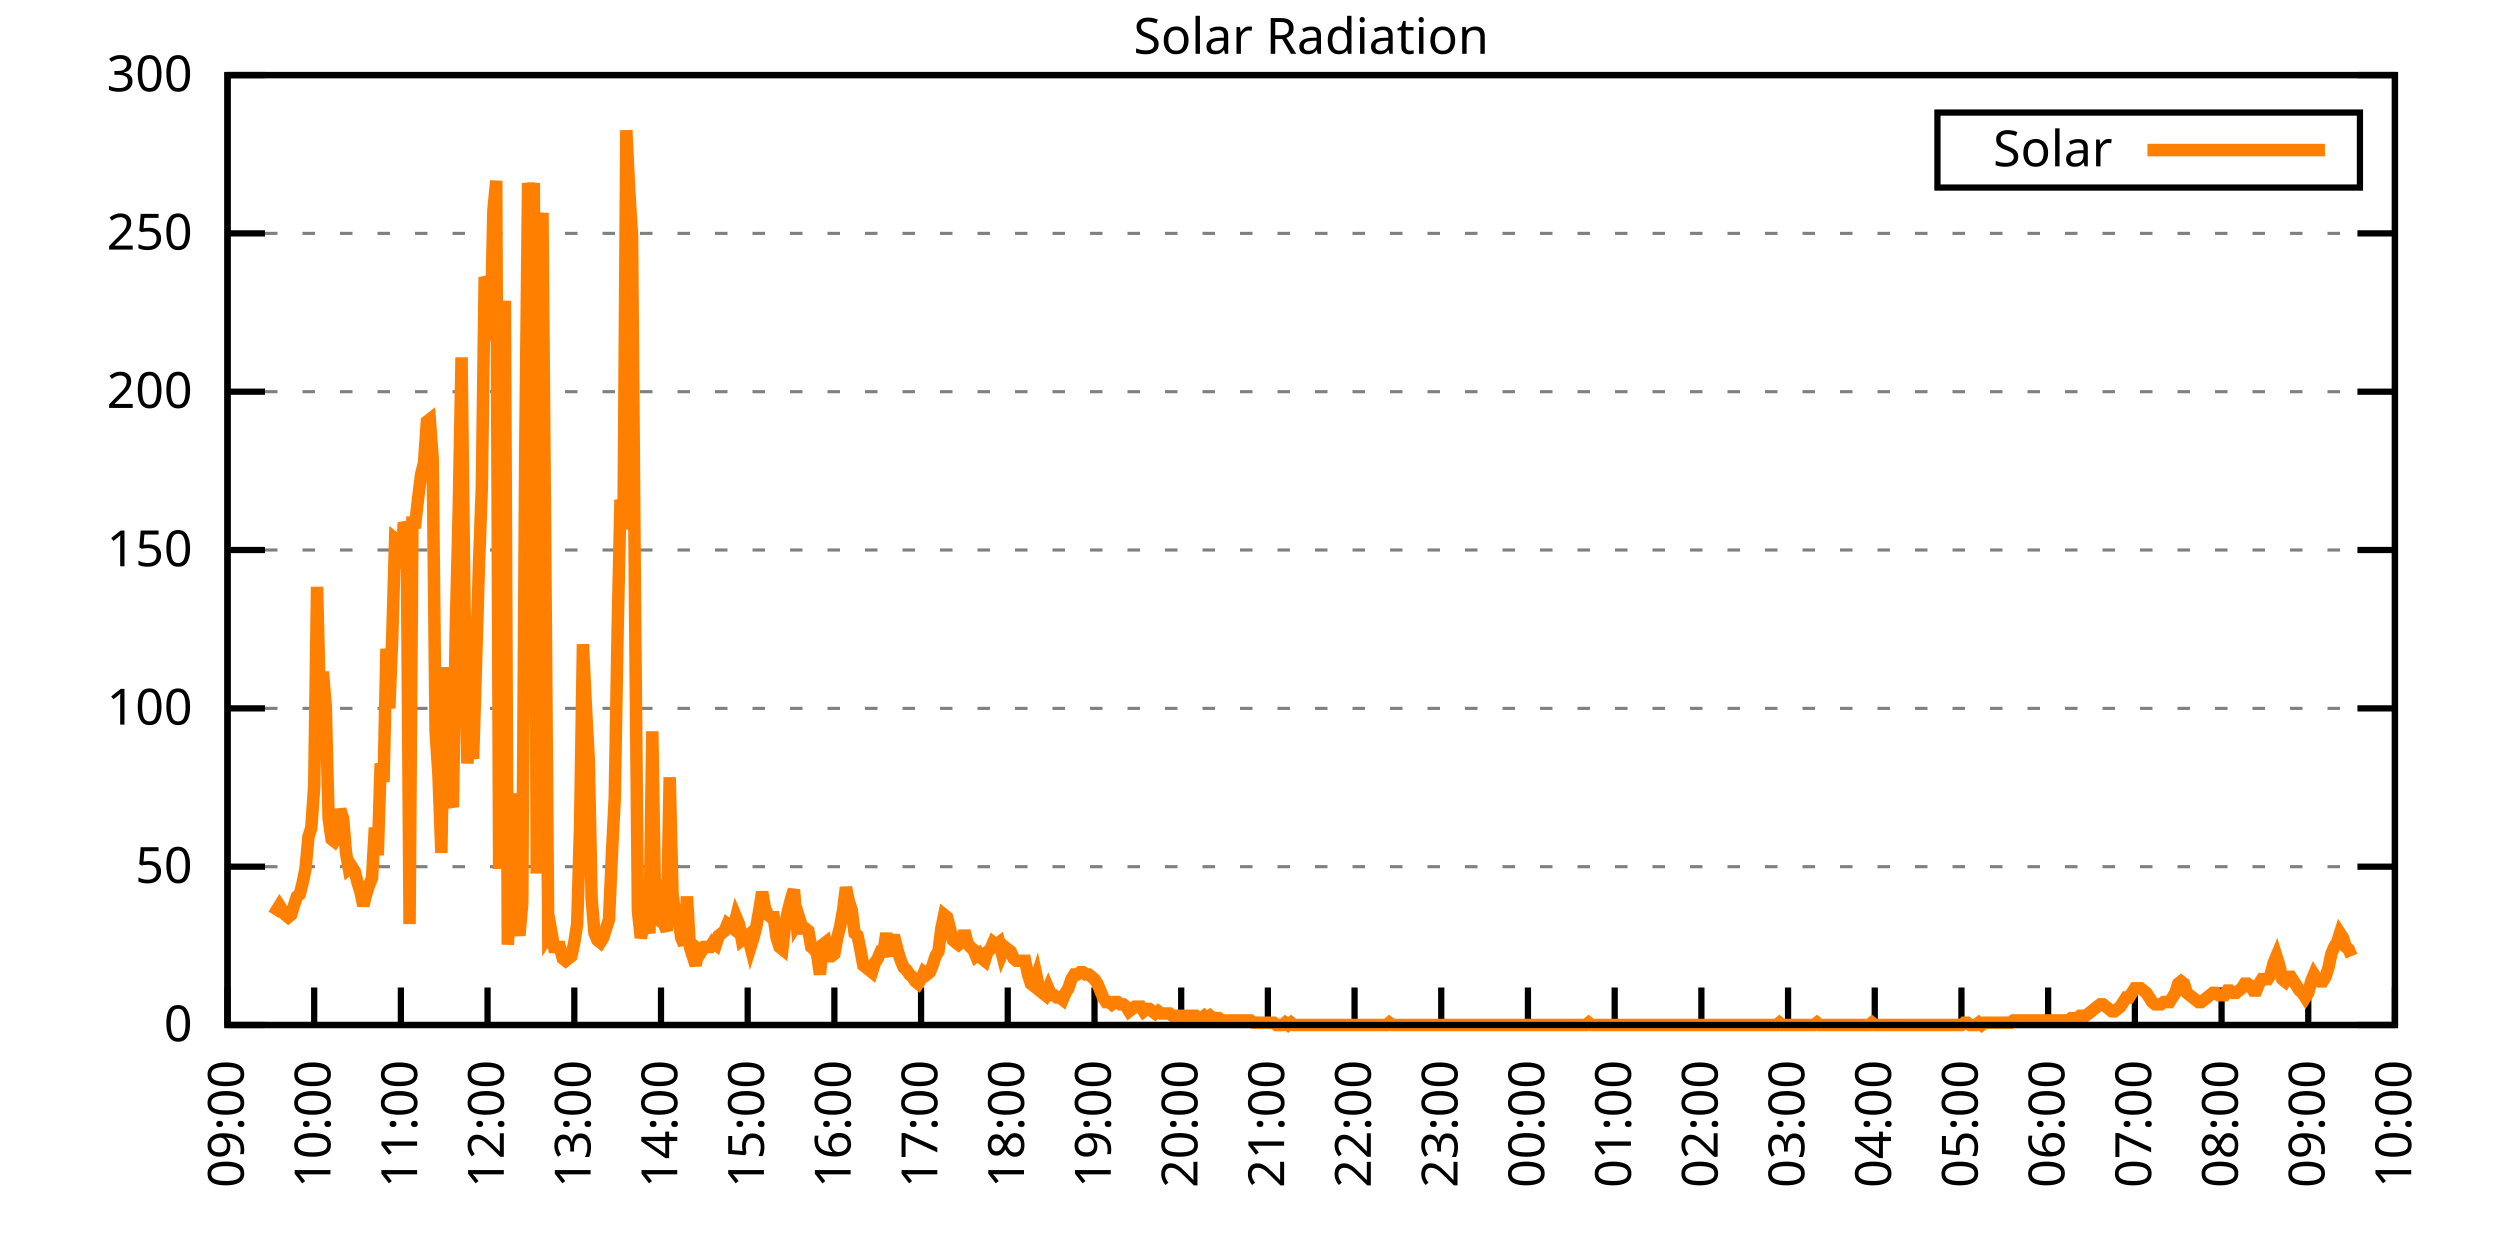
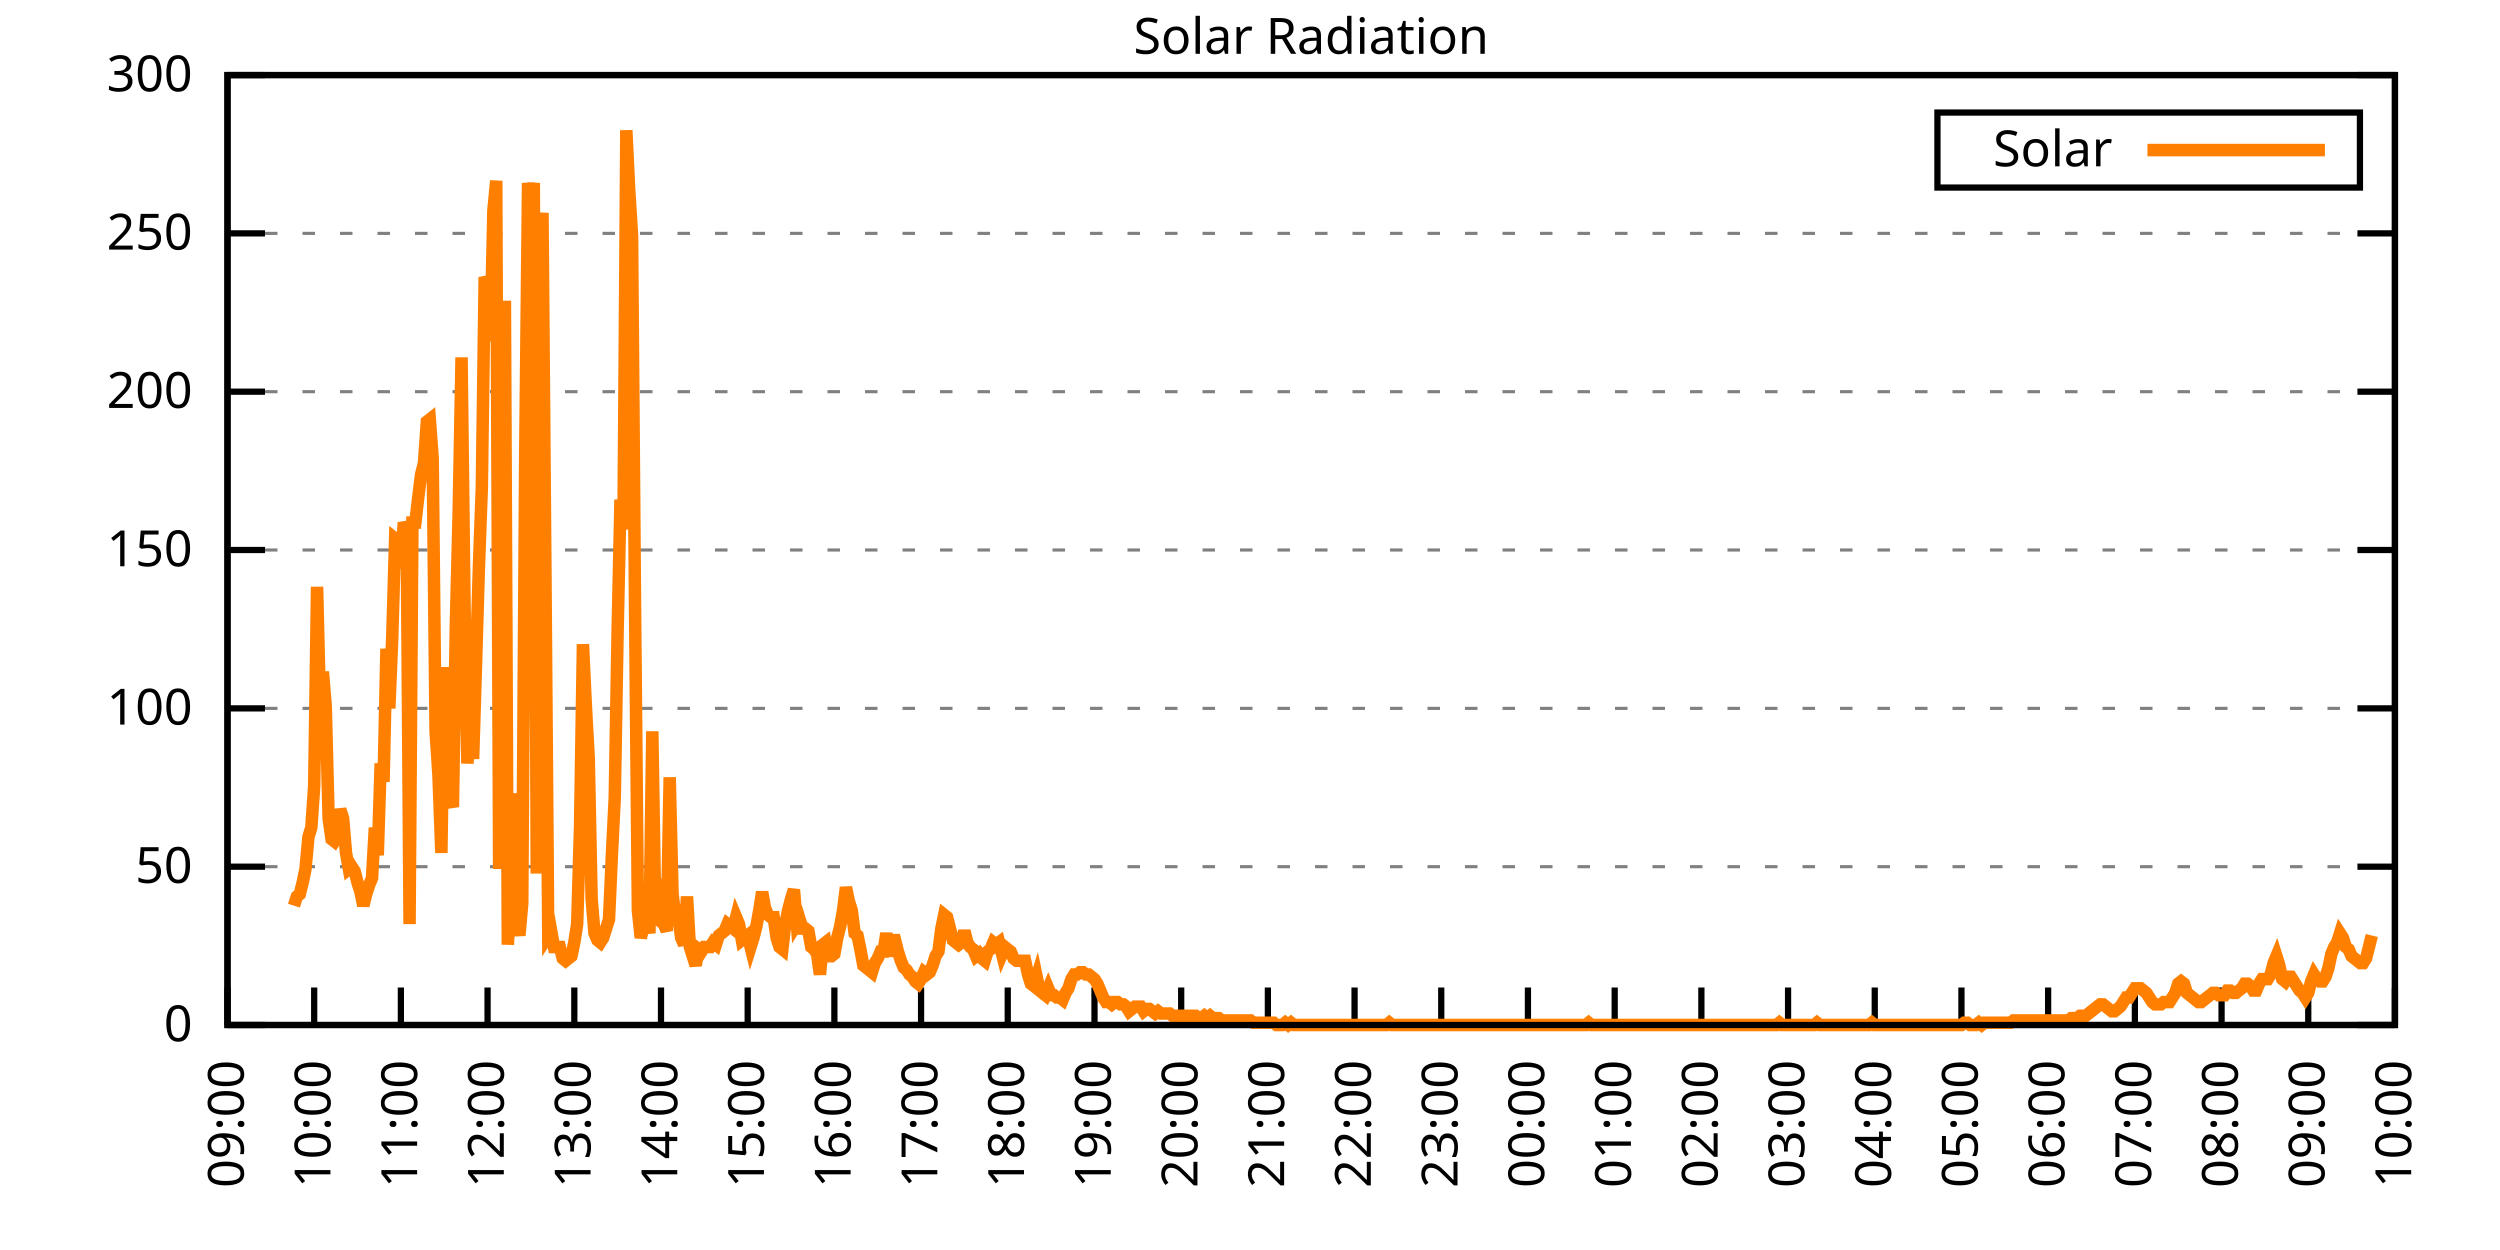
<svg xmlns="http://www.w3.org/2000/svg" xmlns:xlink="http://www.w3.org/1999/xlink" width="400" height="200" viewBox="0 0 400 200">
  <g id="gnuplot_canvas">
    <rect x="0" y="0" width="400" height="200" fill="none" />
    <defs>
      <circle id="gpDot" r="0.5" stroke-width="0.5" stroke="currentColor" />
      <path id="gpPt0" stroke-width="0.333" stroke="currentColor" d="M-1,0 h2 M0,-1 v2" />
      <path id="gpPt1" stroke-width="0.333" stroke="currentColor" d="M-1,-1 L1,1 M1,-1 L-1,1" />
      <path id="gpPt2" stroke-width="0.333" stroke="currentColor" d="M-1,0 L1,0 M0,-1 L0,1 M-1,-1 L1,1 M-1,1 L1,-1" />
      <rect id="gpPt3" stroke-width="0.333" stroke="currentColor" x="-1" y="-1" width="2" height="2" />
      <rect id="gpPt4" stroke-width="0.333" stroke="currentColor" fill="currentColor" x="-1" y="-1" width="2" height="2" />
      <circle id="gpPt5" stroke-width="0.333" stroke="currentColor" cx="0" cy="0" r="1" />
      <use xlink:href="#gpPt5" id="gpPt6" fill="currentColor" stroke="none" />
      <path id="gpPt7" stroke-width="0.333" stroke="currentColor" d="M0,-1.33 L-1.33,0.67 L1.33,0.67 z" />
      <use xlink:href="#gpPt7" id="gpPt8" fill="currentColor" stroke="none" />
      <use xlink:href="#gpPt7" id="gpPt9" stroke="currentColor" transform="rotate(180)" />
      <use xlink:href="#gpPt9" id="gpPt10" fill="currentColor" stroke="none" />
      <use xlink:href="#gpPt3" id="gpPt11" stroke="currentColor" transform="rotate(45)" />
      <use xlink:href="#gpPt11" id="gpPt12" fill="currentColor" stroke="none" />
      <path id="gpPt13" stroke-width="0.333" stroke="currentColor" d="M0,1.330 L1.265,0.411 L0.782,-1.067 L-0.782,-1.076 L-1.265,0.411 z" />
      <use xlink:href="#gpPt13" id="gpPt14" fill="currentColor" stroke="none" />
      <filter id="textbox" filterUnits="objectBoundingBox" x="0" y="0" height="1" width="1">
        <feFlood flood-color="white" flood-opacity="1" result="bgnd" />
        <feComposite in="SourceGraphic" in2="bgnd" operator="atop" />
      </filter>
      <filter id="greybox" filterUnits="objectBoundingBox" x="0" y="0" height="1" width="1">
        <feFlood flood-color="lightgrey" flood-opacity="1" result="grey" />
        <feComposite in="SourceGraphic" in2="grey" operator="atop" />
      </filter>
    </defs>
    <g fill="none" color="white" stroke="currentColor" stroke-width="1.00" stroke-linecap="butt" stroke-linejoin="miter">
</g>
    <g fill="none" color="black" stroke="currentColor" stroke-width="1.00" stroke-linecap="butt" stroke-linejoin="miter">
      <g stroke="none" shape-rendering="crispEdges">
        <polygon fill="rgb(255, 255, 255)" points="36.40,164.00 383.18,164.00 383.18,12.02 36.40,12.02 " />
      </g>
    </g>
    <g fill="none" color="black" stroke="currentColor" stroke-width="1.00" stroke-linecap="butt" stroke-linejoin="miter">
</g>
    <g fill="none" color="black" stroke="black" stroke-width="0.50" stroke-linecap="butt" stroke-linejoin="miter">
</g>
    <g fill="none" color="gray" stroke="currentColor" stroke-width="0.50" stroke-linecap="butt" stroke-linejoin="miter">
      <path stroke="gray" stroke-dasharray="2,4" class="gridline" d="M36.40,164.00 L383.19,164.00  " />
    </g>
    <g fill="none" color="gray" stroke="gray" stroke-width="1.00" stroke-linecap="butt" stroke-linejoin="miter">
</g>
    <g fill="none" color="black" stroke="currentColor" stroke-width="1.00" stroke-linecap="butt" stroke-linejoin="miter">
      <path stroke="black" d="M36.40,164.00 L42.40,164.00 M383.19,164.00 L377.19,164.00  " />
      <g transform="translate(30.80,166.60)" stroke="none" fill="black" font-family="Sans" font-size="8.00" text-anchor="end">
        <text>
          <tspan font-family="Sans"> 0</tspan>
        </text>
      </g>
    </g>
    <g fill="none" color="black" stroke="currentColor" stroke-width="1.00" stroke-linecap="butt" stroke-linejoin="miter">
</g>
    <g fill="none" color="black" stroke="black" stroke-width="0.50" stroke-linecap="butt" stroke-linejoin="miter">
</g>
    <g fill="none" color="gray" stroke="currentColor" stroke-width="0.50" stroke-linecap="butt" stroke-linejoin="miter">
      <path stroke="gray" stroke-dasharray="2,4" class="gridline" d="M36.40,138.67 L383.19,138.67  " />
    </g>
    <g fill="none" color="gray" stroke="gray" stroke-width="1.00" stroke-linecap="butt" stroke-linejoin="miter">
</g>
    <g fill="none" color="black" stroke="currentColor" stroke-width="1.00" stroke-linecap="butt" stroke-linejoin="miter">
      <path stroke="black" d="M36.40,138.67 L42.40,138.67 M383.19,138.67 L377.19,138.67  " />
      <g transform="translate(30.80,141.27)" stroke="none" fill="black" font-family="Sans" font-size="8.00" text-anchor="end">
        <text>
          <tspan font-family="Sans"> 50</tspan>
        </text>
      </g>
    </g>
    <g fill="none" color="black" stroke="currentColor" stroke-width="1.00" stroke-linecap="butt" stroke-linejoin="miter">
</g>
    <g fill="none" color="black" stroke="black" stroke-width="0.50" stroke-linecap="butt" stroke-linejoin="miter">
</g>
    <g fill="none" color="gray" stroke="currentColor" stroke-width="0.50" stroke-linecap="butt" stroke-linejoin="miter">
      <path stroke="gray" stroke-dasharray="2,4" class="gridline" d="M36.40,113.34 L383.19,113.34  " />
    </g>
    <g fill="none" color="gray" stroke="gray" stroke-width="1.00" stroke-linecap="butt" stroke-linejoin="miter">
</g>
    <g fill="none" color="black" stroke="currentColor" stroke-width="1.00" stroke-linecap="butt" stroke-linejoin="miter">
      <path stroke="black" d="M36.40,113.34 L42.40,113.34 M383.19,113.34 L377.19,113.34  " />
      <g transform="translate(30.80,115.94)" stroke="none" fill="black" font-family="Sans" font-size="8.00" text-anchor="end">
        <text>
          <tspan font-family="Sans"> 100</tspan>
        </text>
      </g>
    </g>
    <g fill="none" color="black" stroke="currentColor" stroke-width="1.00" stroke-linecap="butt" stroke-linejoin="miter">
</g>
    <g fill="none" color="black" stroke="black" stroke-width="0.50" stroke-linecap="butt" stroke-linejoin="miter">
</g>
    <g fill="none" color="gray" stroke="currentColor" stroke-width="0.50" stroke-linecap="butt" stroke-linejoin="miter">
      <path stroke="gray" stroke-dasharray="2,4" class="gridline" d="M36.40,88.00 L383.19,88.00  " />
    </g>
    <g fill="none" color="gray" stroke="gray" stroke-width="1.00" stroke-linecap="butt" stroke-linejoin="miter">
</g>
    <g fill="none" color="black" stroke="currentColor" stroke-width="1.00" stroke-linecap="butt" stroke-linejoin="miter">
      <path stroke="black" d="M36.40,88.00 L42.40,88.00 M383.19,88.00 L377.19,88.00  " />
      <g transform="translate(30.80,90.60)" stroke="none" fill="black" font-family="Sans" font-size="8.00" text-anchor="end">
        <text>
          <tspan font-family="Sans"> 150</tspan>
        </text>
      </g>
    </g>
    <g fill="none" color="black" stroke="currentColor" stroke-width="1.00" stroke-linecap="butt" stroke-linejoin="miter">
</g>
    <g fill="none" color="black" stroke="black" stroke-width="0.50" stroke-linecap="butt" stroke-linejoin="miter">
</g>
    <g fill="none" color="gray" stroke="currentColor" stroke-width="0.50" stroke-linecap="butt" stroke-linejoin="miter">
      <path stroke="gray" stroke-dasharray="2,4" class="gridline" d="M36.40,62.67 L383.19,62.67  " />
    </g>
    <g fill="none" color="gray" stroke="gray" stroke-width="1.00" stroke-linecap="butt" stroke-linejoin="miter">
</g>
    <g fill="none" color="black" stroke="currentColor" stroke-width="1.00" stroke-linecap="butt" stroke-linejoin="miter">
      <path stroke="black" d="M36.40,62.67 L42.40,62.67 M383.19,62.67 L377.19,62.67  " />
      <g transform="translate(30.80,65.27)" stroke="none" fill="black" font-family="Sans" font-size="8.00" text-anchor="end">
        <text>
          <tspan font-family="Sans"> 200</tspan>
        </text>
      </g>
    </g>
    <g fill="none" color="black" stroke="currentColor" stroke-width="1.00" stroke-linecap="butt" stroke-linejoin="miter">
</g>
    <g fill="none" color="black" stroke="black" stroke-width="0.50" stroke-linecap="butt" stroke-linejoin="miter">
</g>
    <g fill="none" color="gray" stroke="currentColor" stroke-width="0.50" stroke-linecap="butt" stroke-linejoin="miter">
      <path stroke="gray" stroke-dasharray="2,4" class="gridline" d="M36.40,37.34 L383.19,37.34  " />
    </g>
    <g fill="none" color="gray" stroke="gray" stroke-width="1.00" stroke-linecap="butt" stroke-linejoin="miter">
</g>
    <g fill="none" color="black" stroke="currentColor" stroke-width="1.00" stroke-linecap="butt" stroke-linejoin="miter">
      <path stroke="black" d="M36.40,37.34 L42.40,37.34 M383.19,37.34 L377.19,37.34  " />
      <g transform="translate(30.80,39.94)" stroke="none" fill="black" font-family="Sans" font-size="8.00" text-anchor="end">
        <text>
          <tspan font-family="Sans"> 250</tspan>
        </text>
      </g>
    </g>
    <g fill="none" color="black" stroke="currentColor" stroke-width="1.00" stroke-linecap="butt" stroke-linejoin="miter">
</g>
    <g fill="none" color="black" stroke="black" stroke-width="0.50" stroke-linecap="butt" stroke-linejoin="miter">
</g>
    <g fill="none" color="gray" stroke="currentColor" stroke-width="0.50" stroke-linecap="butt" stroke-linejoin="miter">
      <path stroke="gray" stroke-dasharray="2,4" class="gridline" d="M36.40,12.01 L383.19,12.01  " />
    </g>
    <g fill="none" color="gray" stroke="gray" stroke-width="1.00" stroke-linecap="butt" stroke-linejoin="miter">
</g>
    <g fill="none" color="black" stroke="currentColor" stroke-width="1.00" stroke-linecap="butt" stroke-linejoin="miter">
      <path stroke="black" d="M36.40,12.01 L42.40,12.01 M383.19,12.01 L377.19,12.01  " />
      <g transform="translate(30.80,14.61)" stroke="none" fill="black" font-family="Sans" font-size="8.00" text-anchor="end">
        <text>
          <tspan font-family="Sans"> 300</tspan>
        </text>
      </g>
    </g>
    <g fill="none" color="black" stroke="currentColor" stroke-width="1.00" stroke-linecap="butt" stroke-linejoin="miter">
      <path stroke="black" d="M36.40,164.00 L36.40,158.00  " />
      <g transform="translate(39.00,169.60) rotate(270.00)" stroke="none" fill="black" font-family="Sans" font-size="8.00" text-anchor="end">
        <text>
          <tspan font-family="Sans">09:00</tspan>
        </text>
      </g>
    </g>
    <g fill="none" color="black" stroke="currentColor" stroke-width="1.00" stroke-linecap="butt" stroke-linejoin="miter">
      <path stroke="black" d="M50.27,164.00 L50.27,158.00  " />
      <g transform="translate(52.87,169.60) rotate(270.00)" stroke="none" fill="black" font-family="Sans" font-size="8.00" text-anchor="end">
        <text>
          <tspan font-family="Sans">10:00</tspan>
        </text>
      </g>
    </g>
    <g fill="none" color="black" stroke="currentColor" stroke-width="1.00" stroke-linecap="butt" stroke-linejoin="miter">
      <path stroke="black" d="M64.14,164.00 L64.14,158.00  " />
      <g transform="translate(66.74,169.60) rotate(270.00)" stroke="none" fill="black" font-family="Sans" font-size="8.00" text-anchor="end">
        <text>
          <tspan font-family="Sans">11:00</tspan>
        </text>
      </g>
    </g>
    <g fill="none" color="black" stroke="currentColor" stroke-width="1.00" stroke-linecap="butt" stroke-linejoin="miter">
      <path stroke="black" d="M78.01,164.00 L78.01,158.00  " />
      <g transform="translate(80.61,169.60) rotate(270.00)" stroke="none" fill="black" font-family="Sans" font-size="8.00" text-anchor="end">
        <text>
          <tspan font-family="Sans">12:00</tspan>
        </text>
      </g>
    </g>
    <g fill="none" color="black" stroke="currentColor" stroke-width="1.00" stroke-linecap="butt" stroke-linejoin="miter">
      <path stroke="black" d="M91.89,164.00 L91.89,158.00  " />
      <g transform="translate(94.49,169.60) rotate(270.00)" stroke="none" fill="black" font-family="Sans" font-size="8.00" text-anchor="end">
        <text>
          <tspan font-family="Sans">13:00</tspan>
        </text>
      </g>
    </g>
    <g fill="none" color="black" stroke="currentColor" stroke-width="1.00" stroke-linecap="butt" stroke-linejoin="miter">
      <path stroke="black" d="M105.76,164.00 L105.76,158.00  " />
      <g transform="translate(108.36,169.60) rotate(270.00)" stroke="none" fill="black" font-family="Sans" font-size="8.00" text-anchor="end">
        <text>
          <tspan font-family="Sans">14:00</tspan>
        </text>
      </g>
    </g>
    <g fill="none" color="black" stroke="currentColor" stroke-width="1.00" stroke-linecap="butt" stroke-linejoin="miter">
      <path stroke="black" d="M119.63,164.00 L119.63,158.00  " />
      <g transform="translate(122.23,169.60) rotate(270.00)" stroke="none" fill="black" font-family="Sans" font-size="8.00" text-anchor="end">
        <text>
          <tspan font-family="Sans">15:00</tspan>
        </text>
      </g>
    </g>
    <g fill="none" color="black" stroke="currentColor" stroke-width="1.00" stroke-linecap="butt" stroke-linejoin="miter">
      <path stroke="black" d="M133.50,164.00 L133.50,158.00  " />
      <g transform="translate(136.10,169.60) rotate(270.00)" stroke="none" fill="black" font-family="Sans" font-size="8.00" text-anchor="end">
        <text>
          <tspan font-family="Sans">16:00</tspan>
        </text>
      </g>
    </g>
    <g fill="none" color="black" stroke="currentColor" stroke-width="1.00" stroke-linecap="butt" stroke-linejoin="miter">
      <path stroke="black" d="M147.37,164.00 L147.37,158.00  " />
      <g transform="translate(149.97,169.60) rotate(270.00)" stroke="none" fill="black" font-family="Sans" font-size="8.00" text-anchor="end">
        <text>
          <tspan font-family="Sans">17:00</tspan>
        </text>
      </g>
    </g>
    <g fill="none" color="black" stroke="currentColor" stroke-width="1.00" stroke-linecap="butt" stroke-linejoin="miter">
      <path stroke="black" d="M161.24,164.00 L161.24,158.00  " />
      <g transform="translate(163.84,169.60) rotate(270.00)" stroke="none" fill="black" font-family="Sans" font-size="8.00" text-anchor="end">
        <text>
          <tspan font-family="Sans">18:00</tspan>
        </text>
      </g>
    </g>
    <g fill="none" color="black" stroke="currentColor" stroke-width="1.00" stroke-linecap="butt" stroke-linejoin="miter">
      <path stroke="black" d="M175.12,164.00 L175.12,158.00  " />
      <g transform="translate(177.72,169.60) rotate(270.00)" stroke="none" fill="black" font-family="Sans" font-size="8.00" text-anchor="end">
        <text>
          <tspan font-family="Sans">19:00</tspan>
        </text>
      </g>
    </g>
    <g fill="none" color="black" stroke="currentColor" stroke-width="1.00" stroke-linecap="butt" stroke-linejoin="miter">
      <path stroke="black" d="M188.99,164.00 L188.99,158.00  " />
      <g transform="translate(191.59,169.60) rotate(270.00)" stroke="none" fill="black" font-family="Sans" font-size="8.00" text-anchor="end">
        <text>
          <tspan font-family="Sans">20:00</tspan>
        </text>
      </g>
    </g>
    <g fill="none" color="black" stroke="currentColor" stroke-width="1.00" stroke-linecap="butt" stroke-linejoin="miter">
      <path stroke="black" d="M202.86,164.00 L202.86,158.00  " />
      <g transform="translate(205.46,169.60) rotate(270.00)" stroke="none" fill="black" font-family="Sans" font-size="8.00" text-anchor="end">
        <text>
          <tspan font-family="Sans">21:00</tspan>
        </text>
      </g>
    </g>
    <g fill="none" color="black" stroke="currentColor" stroke-width="1.00" stroke-linecap="butt" stroke-linejoin="miter">
      <path stroke="black" d="M216.73,164.00 L216.73,158.00  " />
      <g transform="translate(219.33,169.60) rotate(270.00)" stroke="none" fill="black" font-family="Sans" font-size="8.00" text-anchor="end">
        <text>
          <tspan font-family="Sans">22:00</tspan>
        </text>
      </g>
    </g>
    <g fill="none" color="black" stroke="currentColor" stroke-width="1.00" stroke-linecap="butt" stroke-linejoin="miter">
      <path stroke="black" d="M230.60,164.00 L230.60,158.00  " />
      <g transform="translate(233.20,169.60) rotate(270.00)" stroke="none" fill="black" font-family="Sans" font-size="8.00" text-anchor="end">
        <text>
          <tspan font-family="Sans">23:00</tspan>
        </text>
      </g>
    </g>
    <g fill="none" color="black" stroke="currentColor" stroke-width="1.00" stroke-linecap="butt" stroke-linejoin="miter">
      <path stroke="black" d="M244.47,164.00 L244.47,158.00  " />
      <g transform="translate(247.07,169.60) rotate(270.00)" stroke="none" fill="black" font-family="Sans" font-size="8.00" text-anchor="end">
        <text>
          <tspan font-family="Sans">00:00</tspan>
        </text>
      </g>
    </g>
    <g fill="none" color="black" stroke="currentColor" stroke-width="1.00" stroke-linecap="butt" stroke-linejoin="miter">
      <path stroke="black" d="M258.35,164.00 L258.35,158.00  " />
      <g transform="translate(260.95,169.60) rotate(270.00)" stroke="none" fill="black" font-family="Sans" font-size="8.00" text-anchor="end">
        <text>
          <tspan font-family="Sans">01:00</tspan>
        </text>
      </g>
    </g>
    <g fill="none" color="black" stroke="currentColor" stroke-width="1.00" stroke-linecap="butt" stroke-linejoin="miter">
      <path stroke="black" d="M272.22,164.00 L272.22,158.00  " />
      <g transform="translate(274.82,169.60) rotate(270.00)" stroke="none" fill="black" font-family="Sans" font-size="8.00" text-anchor="end">
        <text>
          <tspan font-family="Sans">02:00</tspan>
        </text>
      </g>
    </g>
    <g fill="none" color="black" stroke="currentColor" stroke-width="1.00" stroke-linecap="butt" stroke-linejoin="miter">
      <path stroke="black" d="M286.09,164.00 L286.09,158.00  " />
      <g transform="translate(288.69,169.60) rotate(270.00)" stroke="none" fill="black" font-family="Sans" font-size="8.00" text-anchor="end">
        <text>
          <tspan font-family="Sans">03:00</tspan>
        </text>
      </g>
    </g>
    <g fill="none" color="black" stroke="currentColor" stroke-width="1.00" stroke-linecap="butt" stroke-linejoin="miter">
      <path stroke="black" d="M299.96,164.00 L299.96,158.00  " />
      <g transform="translate(302.56,169.60) rotate(270.00)" stroke="none" fill="black" font-family="Sans" font-size="8.00" text-anchor="end">
        <text>
          <tspan font-family="Sans">04:00</tspan>
        </text>
      </g>
    </g>
    <g fill="none" color="black" stroke="currentColor" stroke-width="1.00" stroke-linecap="butt" stroke-linejoin="miter">
      <path stroke="black" d="M313.83,164.00 L313.83,158.00  " />
      <g transform="translate(316.43,169.60) rotate(270.00)" stroke="none" fill="black" font-family="Sans" font-size="8.00" text-anchor="end">
        <text>
          <tspan font-family="Sans">05:00</tspan>
        </text>
      </g>
    </g>
    <g fill="none" color="black" stroke="currentColor" stroke-width="1.00" stroke-linecap="butt" stroke-linejoin="miter">
      <path stroke="black" d="M327.70,164.00 L327.70,158.00  " />
      <g transform="translate(330.30,169.60) rotate(270.00)" stroke="none" fill="black" font-family="Sans" font-size="8.00" text-anchor="end">
        <text>
          <tspan font-family="Sans">06:00</tspan>
        </text>
      </g>
    </g>
    <g fill="none" color="black" stroke="currentColor" stroke-width="1.00" stroke-linecap="butt" stroke-linejoin="miter">
      <path stroke="black" d="M341.58,164.00 L341.58,158.00  " />
      <g transform="translate(344.18,169.60) rotate(270.00)" stroke="none" fill="black" font-family="Sans" font-size="8.00" text-anchor="end">
        <text>
          <tspan font-family="Sans">07:00</tspan>
        </text>
      </g>
    </g>
    <g fill="none" color="black" stroke="currentColor" stroke-width="1.00" stroke-linecap="butt" stroke-linejoin="miter">
      <path stroke="black" d="M355.45,164.00 L355.45,158.00  " />
      <g transform="translate(358.05,169.60) rotate(270.00)" stroke="none" fill="black" font-family="Sans" font-size="8.00" text-anchor="end">
        <text>
          <tspan font-family="Sans">08:00</tspan>
        </text>
      </g>
    </g>
    <g fill="none" color="black" stroke="currentColor" stroke-width="1.00" stroke-linecap="butt" stroke-linejoin="miter">
      <path stroke="black" d="M369.32,164.00 L369.32,158.00  " />
      <g transform="translate(371.92,169.60) rotate(270.00)" stroke="none" fill="black" font-family="Sans" font-size="8.00" text-anchor="end">
        <text>
          <tspan font-family="Sans">09:00</tspan>
        </text>
      </g>
    </g>
    <g fill="none" color="black" stroke="currentColor" stroke-width="1.00" stroke-linecap="butt" stroke-linejoin="miter">
      <path stroke="black" d="M383.19,164.00 L383.19,158.00  " />
      <g transform="translate(385.79,169.60) rotate(270.00)" stroke="none" fill="black" font-family="Sans" font-size="8.00" text-anchor="end">
        <text>
          <tspan font-family="Sans">10:00</tspan>
        </text>
      </g>
    </g>
    <g fill="none" color="black" stroke="currentColor" stroke-width="1.00" stroke-linecap="butt" stroke-linejoin="miter">
</g>
    <g fill="none" color="black" stroke="currentColor" stroke-width="1.00" stroke-linecap="butt" stroke-linejoin="miter">
      <path stroke="black" d="M36.40,12.01 L36.40,164.00 L383.19,164.00 L383.19,12.01 L36.40,12.01 Z  " />
    </g>
    <g fill="none" color="black" stroke="currentColor" stroke-width="1.00" stroke-linecap="butt" stroke-linejoin="miter">
</g>
    <g fill="none" color="black" stroke="currentColor" stroke-width="1.00" stroke-linecap="butt" stroke-linejoin="miter">
      <path stroke="black" d="M309.99,30.01 L309.99,18.01 L377.59,18.01 L377.59,30.01 L309.99,30.01 Z  " />
    </g>
    <g id="Solar_Radiation_plot_1">
      <g fill="none" color="white" stroke="black" stroke-width="2.00" stroke-linecap="butt" stroke-linejoin="miter">
</g>
      <g fill="none" color="black" stroke="currentColor" stroke-width="2.00" stroke-linecap="butt" stroke-linejoin="miter">
        <g transform="translate(337.99,26.61)" stroke="none" fill="black" font-family="Sans" font-size="8.00" text-anchor="end">
          <text>
            <tspan font-family="Sans">Solar</tspan>
          </text>
        </g>
      </g>
      <g fill="none" color="black" stroke="currentColor" stroke-width="2.00" stroke-linecap="butt" stroke-linejoin="miter">
-         <path stroke="rgb(255, 127,   0)" d="M343.59,24.01 L371.99,24.01 M43.80,146.38 L44.26,145.65 L44.72,144.91 L45.19,145.65 L45.65,146.38 L46.11,146.75   L46.57,146.38 L47.03,144.91 L47.50,143.44 L47.96,143.08 L48.42,141.24 L48.88,139.04 L49.35,133.90 L49.81,132.43   L50.27,125.82 L50.73,93.89 L51.20,112.98 L51.66,107.47 L52.12,112.98 L52.58,130.96 L53.05,134.27 L53.51,134.63   L53.97,133.90 L54.43,129.49 L54.90,130.96 L55.36,136.47 L55.82,139.04 L56.28,138.67 L56.75,139.41 L57.21,141.24   L57.67,142.71 L58.13,144.91 L58.59,143.08 L59.06,141.61 L59.52,140.51 L59.98,132.43 L60.44,136.84 L60.91,122.15   L61.37,125.09 L61.83,103.80 L62.29,113.34 L62.76,101.96 L63.22,86.18 L63.68,86.55 L64.14,90.95 L64.61,83.61   L65.07,84.71 L65.53,147.85 L65.99,83.61 L66.46,83.61 L66.92,79.57 L67.38,75.90 L67.84,74.07 L68.30,67.46   L68.77,67.09 L69.23,73.33 L69.69,117.01 L70.15,123.99 L70.62,136.47 L71.08,106.74 L71.54,123.25 L72.00,127.66   L72.47,129.13 L72.93,100.13 L73.39,81.78 L73.85,57.18 L74.32,96.46 L74.78,122.15 L75.24,115.91 L75.70,121.42   L76.17,106.00 L76.63,90.59 L77.09,78.10 L77.55,44.33 L78.01,45.43 L78.48,54.61 L78.94,33.69 L79.40,28.92   L79.86,139.04 L80.33,49.11 L80.79,49.11 L81.25,151.15 L81.71,142.71 L82.18,126.93 L82.64,147.11 L83.10,149.68   L83.56,144.55 L84.03,72.97 L84.49,29.28 L84.95,32.59 L85.41,29.28 L85.88,139.77 L86.34,38.46 L86.80,34.06   L87.26,90.59 L87.72,149.68 L88.19,148.95 L88.65,151.52 L89.11,151.52 L89.57,151.52 L90.04,153.35 L90.50,153.72   L90.96,153.35 L91.42,152.99 L91.89,150.79 L92.35,147.85 L92.81,132.06 L93.27,103.07 L93.74,112.98 L94.20,121.42   L94.66,143.81 L95.12,149.32 L95.59,150.42 L96.05,150.79 L96.51,150.05 L96.97,148.58 L97.44,147.11 L97.90,136.84   L98.36,127.66 L98.82,100.86 L99.28,79.94 L99.75,84.71 L100.21,20.84 L100.67,30.38 L101.13,37.73 L101.60,96.46   L102.06,145.65 L102.52,150.05 L102.98,148.22 L103.45,147.11 L103.91,149.32 L104.37,117.01 L104.83,145.28 L105.30,144.18   L105.76,147.48 L106.22,147.85 L106.68,148.95 L107.15,124.36 L107.61,143.08 L108.07,146.75 L108.53,146.75 L108.99,150.05   L109.46,151.15 L109.92,143.44 L110.38,151.52 L110.84,152.99 L111.31,154.46 L111.77,151.89 L112.23,152.25 L112.69,151.52   L113.16,151.52 L113.62,151.52 L114.08,150.79 L114.54,151.15 L115.01,149.68 L115.47,149.32 L115.93,148.95 L116.39,147.85   L116.86,148.22 L117.32,148.58 L117.78,146.75 L118.24,147.85 L118.70,150.42 L119.17,150.05 L119.63,149.68 L120.09,151.52   L120.55,150.05 L121.02,148.22 L121.48,145.65 L121.94,142.71 L122.40,145.28 L122.87,146.38 L123.33,146.75 L123.79,146.75   L124.25,150.05 L124.72,151.52 L125.18,151.89 L125.64,147.85 L126.10,145.65 L126.57,143.81 L127.03,142.34 L127.49,147.85   L127.95,147.11 L128.41,148.58 L128.88,148.58 L129.34,148.95 L129.80,151.52 L130.26,151.89 L130.73,152.62 L131.19,155.92   L131.65,151.15 L132.11,150.79 L132.58,152.99 L133.04,152.99 L133.50,152.62 L133.96,150.05 L134.43,148.22 L134.89,145.65   L135.35,141.98 L135.81,144.18 L136.28,145.65 L136.74,149.32 L137.20,149.68 L137.66,151.89 L138.13,154.46 L138.59,154.82   L139.05,155.19 L139.51,155.56 L139.97,154.09 L140.44,153.35 L140.90,152.25 L141.36,152.25 L141.82,149.32 L142.29,152.99   L142.75,150.42 L143.21,150.42 L143.67,152.25 L144.14,153.72 L144.60,154.82 L145.06,155.19 L145.52,155.92 L145.99,156.29   L146.45,157.03 L146.91,157.39 L147.37,156.66 L147.84,155.56 L148.30,155.92 L148.76,155.56 L149.22,154.46 L149.68,152.99   L150.15,152.25 L150.61,148.58 L151.07,146.38 L151.53,146.75 L152.00,148.58 L152.46,150.42 L152.92,150.79 L153.38,151.15   L153.85,150.79 L154.31,148.95 L154.77,150.79 L155.23,151.52 L155.70,151.89 L156.16,152.99 L156.62,152.62 L157.08,153.35   L157.55,153.72 L158.01,152.25 L158.47,151.89 L158.93,150.79 L159.39,151.15 L159.86,150.79 L160.32,152.62 L160.78,151.52   L161.24,151.89 L161.71,152.25 L162.17,153.35 L162.63,153.72 L163.09,153.72 L163.56,153.72 L164.02,153.72 L164.48,155.92   L164.94,157.39 L165.41,157.76 L165.87,156.29 L166.33,158.49 L166.79,158.86 L167.26,159.23 L167.72,158.13 L168.18,159.23   L168.64,159.23 L169.10,159.60 L169.57,159.60 L170.03,159.96 L170.49,158.86 L170.95,158.13 L171.42,156.66 L171.88,155.92   L172.34,155.92 L172.80,155.56 L173.27,155.56 L173.73,155.92 L174.19,155.92 L174.65,156.29 L175.12,156.66 L175.58,157.39   L176.04,158.49 L176.50,159.60 L176.97,160.33 L177.43,160.33 L177.89,160.70 L178.35,160.33 L178.82,160.33 L179.28,160.70   L179.74,160.70 L180.20,161.06 L180.66,161.80 L181.13,161.43 L181.59,161.06 L182.05,161.06 L182.51,161.06 L182.98,161.80   L183.44,161.43 L183.90,161.43 L184.36,161.80 L184.83,162.16 L185.29,161.80 L185.75,162.16 L186.21,162.16 L186.68,162.16   L187.14,162.16 L187.60,162.53 L188.06,162.53 L188.53,162.53 L188.99,162.53 L189.45,162.53 L189.91,162.53 L190.37,162.53   L190.84,162.53 L191.30,162.53 L191.76,162.90 L192.22,162.90 L192.69,162.53 L193.15,162.90 L193.61,162.53 L194.07,162.90   L194.54,162.90 L195.00,162.90 L195.46,163.27 L195.92,163.27 L196.39,163.27 L196.85,163.27 L197.31,163.27 L197.77,163.27   L198.24,163.27 L198.70,163.27 L199.16,163.27 L199.62,163.27 L200.08,163.27 L200.55,163.63 L201.01,163.63 L201.47,163.63   L201.93,163.63 L202.40,163.63 L202.86,163.63 L203.32,163.63 L203.78,163.63 L204.25,164.00 L204.71,164.00 L205.17,164.00   L205.63,163.63 L206.10,164.00 L206.56,163.63 L207.02,164.00 L207.48,164.00 L207.95,164.00 L208.41,164.00 L208.87,164.00   L209.33,164.00 L209.80,164.00 L210.26,164.00 L210.72,164.00 L211.18,164.00 L211.64,164.00 L212.11,164.00 L212.57,164.00   L213.03,164.00 L213.49,164.00 L213.96,164.00 L214.42,164.00 L214.88,164.00 L215.34,164.00 L215.81,164.00 L216.27,164.00   L216.73,164.00 L217.19,164.00 L217.66,164.00 L218.12,164.00 L218.58,164.00 L219.04,164.00 L219.51,164.00 L219.97,164.00   L220.43,164.00 L220.89,164.00 L221.35,164.00 L221.82,164.00 L222.28,163.63 L222.74,164.00 L223.20,164.00 L223.67,164.00   L224.13,164.00 L224.59,164.00 L225.05,164.00 L225.52,164.00 L225.98,164.00 L226.44,164.00 L226.90,164.00 L227.37,164.00   L227.83,164.00 L228.29,164.00 L228.75,164.00 L229.22,164.00 L229.68,164.00 L230.14,164.00 L230.60,164.00 L231.06,164.00   L231.53,164.00 L231.99,164.00 L232.45,164.00 L232.91,164.00 L233.38,164.00 L233.84,164.00 L234.30,164.00 L234.76,164.00   L235.23,164.00 L235.69,164.00 L236.15,164.00 L236.61,164.00 L237.08,164.00 L237.54,164.00 L238.00,164.00 L238.46,164.00   L238.93,164.00 L239.39,164.00 L239.85,164.00 L240.31,164.00 L240.77,164.00 L241.24,164.00 L241.70,164.00 L242.16,164.00   L242.62,164.00 L243.09,164.00 L243.55,164.00 L244.01,164.00 L244.47,164.00 L244.94,164.00 L245.40,164.00 L245.86,164.00   L246.32,164.00 L246.79,164.00 L247.25,164.00 L247.71,164.00 L248.17,164.00 L248.64,164.00 L249.10,164.00 L249.56,164.00   L250.02,164.00 L250.49,164.00 L250.95,164.00 L251.41,164.00 L251.87,164.00 L252.33,164.00 L252.80,164.00 L253.26,164.00   L253.72,164.00 L254.18,163.63 L254.65,164.00 L255.11,164.00 L255.57,164.00 L256.03,164.00 L256.50,164.00 L256.96,164.00   L257.42,164.00 L257.88,164.00 L258.35,164.00 L258.81,164.00 L259.27,164.00 L259.73,164.00 L260.20,164.00 L260.66,164.00   L261.12,164.00 L261.58,164.00 L262.04,164.00 L262.51,164.00 L262.97,164.00 L263.43,164.00 L263.89,164.00 L264.36,164.00   L264.82,164.00 L265.28,164.00 L265.74,164.00 L266.21,164.00 L266.67,164.00 L267.13,164.00 L267.59,164.00 L268.06,164.00   L268.52,164.00 L268.98,164.00 L269.44,164.00 L269.91,164.00 L270.37,164.00 L270.83,164.00 L271.29,164.00 L271.75,164.00   L272.22,164.00 L272.68,164.00 L273.14,164.00 L273.60,164.00 L274.07,164.00 L274.53,164.00 L274.99,164.00 L275.45,164.00   L275.92,164.00 L276.38,164.00 L276.84,164.00 L277.30,164.00 L277.77,164.00 L278.23,164.00 L278.69,164.00 L279.15,164.00   L279.62,164.00 L280.08,164.00 L280.54,164.00 L281.00,164.00 L281.46,164.00 L281.93,164.00 L282.39,164.00 L282.85,164.00   L283.31,164.00 L283.78,164.00 L284.24,164.00 L284.70,163.63 L285.16,164.00 L285.63,164.00 L286.09,164.00 L286.55,164.00   L287.01,164.00 L287.48,164.00 L287.94,164.00 L288.40,164.00 L288.86,164.00 L289.33,164.00 L289.79,164.00 L290.25,164.00   L290.71,163.63 L291.18,164.00 L291.64,164.00 L292.10,164.00 L292.56,164.00 L293.02,164.00 L293.49,164.00 L293.95,164.00   L294.41,164.00 L294.87,164.00 L295.34,164.00 L295.80,164.00 L296.26,164.00 L296.72,164.00 L297.19,164.00 L297.65,164.00   L298.11,164.00 L298.57,164.00 L299.04,164.00 L299.50,163.63 L299.96,164.00 L300.42,164.00 L300.89,164.00 L301.35,164.00   L301.81,164.00 L302.27,164.00 L302.73,164.00 L303.20,164.00 L303.66,164.00 L304.12,164.00 L304.58,164.00 L305.05,164.00   L305.51,164.00 L305.97,164.00 L306.43,164.00 L306.90,164.00 L307.36,164.00 L307.82,164.00 L308.28,164.00 L308.75,164.00   L309.21,164.00 L309.67,164.00 L310.13,164.00 L310.60,164.00 L311.06,164.00 L311.52,164.00 L311.98,164.00 L312.44,164.00   L312.91,164.00 L313.37,164.00 L313.83,164.00 L314.29,163.63 L314.76,163.63 L315.22,164.00 L315.68,164.00 L316.14,164.00   L316.61,163.63 L317.07,164.00 L317.53,163.63 L317.99,163.63 L318.46,163.63 L318.92,163.63 L319.38,163.63 L319.84,163.63   L320.31,163.63 L320.77,163.63 L321.23,163.63 L321.69,163.63 L322.15,163.27 L322.62,163.27 L323.08,163.27 L323.54,163.27   L324.00,163.27 L324.47,163.27 L324.93,163.27 L325.39,163.27 L325.85,163.27 L326.32,163.27 L326.78,163.27 L327.24,163.27   L327.70,163.27 L328.17,163.27 L328.63,163.27 L329.09,163.27 L329.55,163.27 L330.02,163.27 L330.48,163.27 L330.94,163.27   L331.40,162.90 L331.87,162.90 L332.33,162.90 L332.79,162.53 L333.25,162.53 L333.71,162.53 L334.18,162.16 L334.64,161.80   L335.10,161.43 L335.56,161.06 L336.03,160.70 L336.49,160.70 L336.95,161.06 L337.41,161.43 L337.88,161.80 L338.34,161.80   L338.80,161.43 L339.26,161.06 L339.73,160.33 L340.19,159.60 L340.65,159.60 L341.11,158.86 L341.58,158.13 L342.04,158.13   L342.50,158.13 L342.96,158.49 L343.42,158.86 L343.89,159.60 L344.35,160.33 L344.81,160.70 L345.27,160.70 L345.74,160.70   L346.20,160.33 L346.66,160.33 L347.12,160.33 L347.59,159.60 L348.05,158.86 L348.51,157.39 L348.97,157.03 L349.44,157.39   L349.90,158.86 L350.36,159.23 L350.82,159.60 L351.29,159.96 L351.75,160.33 L352.21,160.33 L352.67,159.96 L353.13,159.60   L353.60,159.23 L354.06,158.86 L354.52,158.86 L354.98,159.23 L355.45,159.23 L355.91,159.23 L356.37,158.49 L356.83,158.49   L357.30,158.86 L357.76,158.86 L358.22,158.49 L358.68,158.13 L359.15,157.39 L359.61,157.39 L360.07,157.76 L360.53,158.49   L361.00,158.49 L361.46,157.39 L361.92,156.66 L362.38,156.66 L362.84,156.66 L363.31,155.92 L363.77,154.09 L364.23,152.99   L364.69,154.46 L365.16,156.66 L365.62,157.03 L366.08,156.29 L366.54,156.29 L367.01,157.03 L367.47,157.76 L367.93,158.49   L368.39,158.86 L368.86,159.60 L369.32,158.86 L369.78,157.03 L370.24,155.92 L370.71,156.66 L371.17,157.03 L371.63,157.03   L372.09,156.29 L372.56,154.82 L373.02,152.62 L373.48,151.52 L373.94,150.79 L374.40,149.32 L374.87,150.05 L375.33,151.52   L375.79,151.89 L376.25,152.99  " />
+         <path stroke="rgb(255, 127,   0)" d="M343.59,24.01 L371.99,24.01 M47.03,144.91 L47.50,143.44 L47.96,143.08 L48.42,141.24 L48.88,139.04 L49.35,133.90   L49.81,132.43 L50.27,125.82 L50.73,93.89 L51.20,112.98 L51.66,107.47 L52.12,112.98 L52.58,130.96 L53.05,134.27   L53.51,134.63 L53.97,133.90 L54.43,129.49 L54.90,130.96 L55.36,136.47 L55.82,139.04 L56.28,138.67 L56.75,139.41   L57.21,141.24 L57.67,142.71 L58.13,144.91 L58.59,143.08 L59.06,141.61 L59.52,140.51 L59.98,132.43 L60.44,136.84   L60.91,122.15 L61.37,125.09 L61.83,103.80 L62.29,113.34 L62.76,101.96 L63.22,86.18 L63.68,86.55 L64.14,90.95   L64.61,83.61 L65.07,84.71 L65.53,147.85 L65.99,83.61 L66.46,83.61 L66.92,79.57 L67.38,75.90 L67.84,74.07   L68.30,67.46 L68.77,67.09 L69.23,73.33 L69.69,117.01 L70.15,123.99 L70.62,136.47 L71.08,106.74 L71.54,123.25   L72.00,127.66 L72.47,129.13 L72.93,100.13 L73.39,81.78 L73.85,57.18 L74.32,96.46 L74.78,122.15 L75.24,115.91   L75.70,121.42 L76.17,106.00 L76.63,90.59 L77.09,78.10 L77.55,44.33 L78.01,45.43 L78.48,54.61 L78.94,33.69   L79.40,28.92 L79.86,139.04 L80.33,49.11 L80.79,49.11 L81.25,151.15 L81.71,142.71 L82.18,126.93 L82.64,147.11   L83.10,149.68 L83.56,144.55 L84.03,72.97 L84.49,29.28 L84.95,32.59 L85.41,29.28 L85.88,139.77 L86.34,38.46   L86.80,34.06 L87.26,90.59 L87.72,149.68 L88.19,148.95 L88.65,151.52 L89.11,151.52 L89.57,151.52 L90.04,153.35   L90.50,153.72 L90.96,153.35 L91.42,152.99 L91.89,150.79 L92.35,147.85 L92.81,132.06 L93.27,103.07 L93.74,112.98   L94.20,121.42 L94.66,143.81 L95.12,149.32 L95.59,150.42 L96.05,150.79 L96.51,150.05 L96.97,148.58 L97.44,147.11   L97.90,136.84 L98.36,127.66 L98.82,100.86 L99.28,79.94 L99.75,84.71 L100.21,20.84 L100.67,30.38 L101.13,37.73   L101.60,96.46 L102.06,145.65 L102.52,150.05 L102.98,148.22 L103.45,147.11 L103.91,149.32 L104.37,117.01 L104.83,145.28   L105.30,144.18 L105.76,147.48 L106.22,147.85 L106.68,148.95 L107.15,124.36 L107.61,143.08 L108.07,146.75 L108.53,146.75   L108.99,150.05 L109.46,151.15 L109.92,143.44 L110.38,151.52 L110.84,152.99 L111.31,154.46 L111.77,151.89 L112.23,152.25   L112.69,151.52 L113.16,151.52 L113.62,151.52 L114.08,150.79 L114.54,151.15 L115.01,149.68 L115.47,149.32 L115.93,148.95   L116.39,147.85 L116.86,148.22 L117.32,148.58 L117.78,146.75 L118.24,147.85 L118.70,150.42 L119.17,150.05 L119.63,149.68   L120.09,151.52 L120.55,150.05 L121.02,148.22 L121.48,145.65 L121.94,142.71 L122.40,145.28 L122.87,146.38 L123.33,146.75   L123.79,146.75 L124.25,150.05 L124.72,151.52 L125.18,151.89 L125.64,147.85 L126.10,145.65 L126.57,143.81 L127.03,142.34   L127.49,147.85 L127.95,147.11 L128.41,148.58 L128.88,148.58 L129.34,148.95 L129.80,151.52 L130.26,151.89 L130.73,152.62   L131.19,155.92 L131.65,151.15 L132.11,150.79 L132.58,152.99 L133.04,152.99 L133.50,152.62 L133.96,150.05 L134.43,148.22   L134.89,145.65 L135.35,141.98 L135.81,144.18 L136.28,145.65 L136.74,149.32 L137.20,149.68 L137.66,151.89 L138.13,154.46   L138.59,154.82 L139.05,155.19 L139.51,155.56 L139.97,154.09 L140.44,153.35 L140.90,152.25 L141.36,152.25 L141.82,149.32   L142.29,152.99 L142.75,150.42 L143.21,150.42 L143.67,152.25 L144.14,153.72 L144.60,154.82 L145.06,155.19 L145.52,155.92   L145.99,156.29 L146.45,157.03 L146.91,157.39 L147.37,156.66 L147.84,155.56 L148.30,155.92 L148.76,155.56 L149.22,154.46   L149.68,152.99 L150.15,152.25 L150.61,148.58 L151.07,146.38 L151.53,146.75 L152.00,148.58 L152.46,150.42 L152.92,150.79   L153.38,151.15 L153.85,150.79 L154.31,148.95 L154.77,150.79 L155.23,151.52 L155.70,151.89 L156.16,152.99 L156.62,152.62   L157.08,153.35 L157.55,153.72 L158.01,152.25 L158.47,151.89 L158.93,150.79 L159.39,151.15 L159.86,150.79 L160.32,152.62   L160.78,151.52 L161.24,151.89 L161.71,152.25 L162.17,153.35 L162.63,153.72 L163.09,153.72 L163.56,153.72 L164.02,153.72   L164.48,155.92 L164.94,157.39 L165.41,157.76 L165.87,156.29 L166.33,158.49 L166.79,158.86 L167.26,159.23 L167.72,158.13   L168.18,159.23 L168.64,159.23 L169.10,159.60 L169.57,159.60 L170.03,159.96 L170.49,158.86 L170.95,158.13 L171.42,156.66   L171.88,155.92 L172.34,155.92 L172.80,155.56 L173.27,155.56 L173.73,155.92 L174.19,155.92 L174.65,156.29 L175.12,156.66   L175.58,157.39 L176.04,158.49 L176.50,159.60 L176.97,160.33 L177.43,160.33 L177.89,160.70 L178.35,160.33 L178.82,160.33   L179.28,160.70 L179.74,160.70 L180.20,161.06 L180.66,161.80 L181.13,161.43 L181.59,161.06 L182.05,161.06 L182.51,161.06   L182.98,161.80 L183.44,161.43 L183.90,161.43 L184.36,161.80 L184.83,162.16 L185.29,161.80 L185.75,162.16 L186.21,162.16   L186.68,162.16 L187.14,162.16 L187.60,162.53 L188.06,162.53 L188.53,162.53 L188.99,162.53 L189.45,162.53 L189.91,162.53   L190.37,162.53 L190.84,162.53 L191.30,162.53 L191.76,162.90 L192.22,162.90 L192.69,162.53 L193.15,162.90 L193.61,162.53   L194.07,162.90 L194.54,162.90 L195.00,162.90 L195.46,163.27 L195.92,163.27 L196.39,163.27 L196.85,163.27 L197.31,163.27   L197.77,163.27 L198.24,163.27 L198.70,163.27 L199.16,163.27 L199.62,163.27 L200.08,163.27 L200.55,163.63 L201.01,163.63   L201.47,163.63 L201.93,163.63 L202.40,163.63 L202.86,163.63 L203.32,163.63 L203.78,163.63 L204.25,164.00 L204.71,164.00   L205.17,164.00 L205.63,163.63 L206.10,164.00 L206.56,163.63 L207.02,164.00 L207.48,164.00 L207.95,164.00 L208.41,164.00   L208.87,164.00 L209.33,164.00 L209.80,164.00 L210.26,164.00 L210.72,164.00 L211.18,164.00 L211.64,164.00 L212.11,164.00   L212.57,164.00 L213.03,164.00 L213.49,164.00 L213.96,164.00 L214.42,164.00 L214.88,164.00 L215.34,164.00 L215.81,164.00   L216.27,164.00 L216.73,164.00 L217.19,164.00 L217.66,164.00 L218.12,164.00 L218.58,164.00 L219.04,164.00 L219.51,164.00   L219.97,164.00 L220.43,164.00 L220.89,164.00 L221.35,164.00 L221.82,164.00 L222.28,163.63 L222.74,164.00 L223.20,164.00   L223.67,164.00 L224.13,164.00 L224.59,164.00 L225.05,164.00 L225.52,164.00 L225.98,164.00 L226.44,164.00 L226.90,164.00   L227.37,164.00 L227.83,164.00 L228.29,164.00 L228.75,164.00 L229.22,164.00 L229.68,164.00 L230.14,164.00 L230.60,164.00   L231.06,164.00 L231.53,164.00 L231.99,164.00 L232.45,164.00 L232.91,164.00 L233.38,164.00 L233.84,164.00 L234.30,164.00   L234.76,164.00 L235.23,164.00 L235.69,164.00 L236.15,164.00 L236.61,164.00 L237.08,164.00 L237.54,164.00 L238.00,164.00   L238.46,164.00 L238.93,164.00 L239.39,164.00 L239.85,164.00 L240.31,164.00 L240.77,164.00 L241.24,164.00 L241.70,164.00   L242.16,164.00 L242.62,164.00 L243.09,164.00 L243.55,164.00 L244.01,164.00 L244.47,164.00 L244.94,164.00 L245.40,164.00   L245.86,164.00 L246.32,164.00 L246.79,164.00 L247.25,164.00 L247.71,164.00 L248.17,164.00 L248.64,164.00 L249.10,164.00   L249.56,164.00 L250.02,164.00 L250.49,164.00 L250.95,164.00 L251.41,164.00 L251.87,164.00 L252.33,164.00 L252.80,164.00   L253.26,164.00 L253.72,164.00 L254.18,163.63 L254.65,164.00 L255.11,164.00 L255.57,164.00 L256.03,164.00 L256.50,164.00   L256.96,164.00 L257.42,164.00 L257.88,164.00 L258.35,164.00 L258.81,164.00 L259.27,164.00 L259.73,164.00 L260.20,164.00   L260.66,164.00 L261.12,164.00 L261.58,164.00 L262.04,164.00 L262.51,164.00 L262.97,164.00 L263.43,164.00 L263.89,164.00   L264.36,164.00 L264.82,164.00 L265.28,164.00 L265.74,164.00 L266.21,164.00 L266.67,164.00 L267.13,164.00 L267.59,164.00   L268.06,164.00 L268.52,164.00 L268.98,164.00 L269.44,164.00 L269.91,164.00 L270.37,164.00 L270.83,164.00 L271.29,164.00   L271.75,164.00 L272.22,164.00 L272.68,164.00 L273.14,164.00 L273.60,164.00 L274.07,164.00 L274.53,164.00 L274.99,164.00   L275.45,164.00 L275.92,164.00 L276.38,164.00 L276.84,164.00 L277.30,164.00 L277.77,164.00 L278.23,164.00 L278.69,164.00   L279.15,164.00 L279.62,164.00 L280.08,164.00 L280.54,164.00 L281.00,164.00 L281.46,164.00 L281.93,164.00 L282.39,164.00   L282.85,164.00 L283.31,164.00 L283.78,164.00 L284.24,164.00 L284.70,163.63 L285.16,164.00 L285.63,164.00 L286.09,164.00   L286.55,164.00 L287.01,164.00 L287.48,164.00 L287.94,164.00 L288.40,164.00 L288.86,164.00 L289.33,164.00 L289.79,164.00   L290.25,164.00 L290.71,163.63 L291.18,164.00 L291.64,164.00 L292.10,164.00 L292.56,164.00 L293.02,164.00 L293.49,164.00   L293.95,164.00 L294.41,164.00 L294.87,164.00 L295.34,164.00 L295.80,164.00 L296.26,164.00 L296.72,164.00 L297.19,164.00   L297.65,164.00 L298.11,164.00 L298.57,164.00 L299.04,164.00 L299.50,163.63 L299.96,164.00 L300.42,164.00 L300.89,164.00   L301.35,164.00 L301.81,164.00 L302.27,164.00 L302.73,164.00 L303.20,164.00 L303.66,164.00 L304.12,164.00 L304.58,164.00   L305.05,164.00 L305.51,164.00 L305.97,164.00 L306.43,164.00 L306.90,164.00 L307.36,164.00 L307.82,164.00 L308.28,164.00   L308.75,164.00 L309.21,164.00 L309.67,164.00 L310.13,164.00 L310.60,164.00 L311.06,164.00 L311.52,164.00 L311.98,164.00   L312.44,164.00 L312.91,164.00 L313.37,164.00 L313.83,164.00 L314.29,163.63 L314.76,163.63 L315.22,164.00 L315.68,164.00   L316.14,164.00 L316.61,163.63 L317.07,164.00 L317.53,163.63 L317.99,163.63 L318.46,163.63 L318.92,163.63 L319.38,163.63   L319.84,163.63 L320.31,163.63 L320.77,163.63 L321.23,163.63 L321.69,163.63 L322.15,163.27 L322.62,163.27 L323.08,163.27   L323.54,163.27 L324.00,163.27 L324.47,163.27 L324.93,163.27 L325.39,163.27 L325.85,163.27 L326.32,163.27 L326.78,163.27   L327.24,163.27 L327.70,163.27 L328.17,163.27 L328.63,163.27 L329.09,163.27 L329.55,163.27 L330.02,163.27 L330.48,163.27   L330.94,163.27 L331.40,162.90 L331.87,162.90 L332.33,162.90 L332.79,162.53 L333.25,162.53 L333.71,162.53 L334.18,162.16   L334.64,161.80 L335.10,161.43 L335.56,161.06 L336.03,160.70 L336.49,160.70 L336.95,161.06 L337.41,161.43 L337.88,161.80   L338.34,161.80 L338.80,161.43 L339.26,161.06 L339.73,160.33 L340.19,159.60 L340.65,159.60 L341.11,158.86 L341.58,158.13   L342.04,158.13 L342.50,158.13 L342.96,158.49 L343.42,158.86 L343.89,159.60 L344.35,160.33 L344.81,160.70 L345.27,160.70   L345.74,160.70 L346.20,160.33 L346.66,160.33 L347.12,160.33 L347.59,159.60 L348.05,158.86 L348.51,157.39 L348.97,157.03   L349.44,157.39 L349.90,158.86 L350.36,159.23 L350.82,159.60 L351.29,159.96 L351.75,160.33 L352.21,160.33 L352.67,159.96   L353.13,159.60 L353.60,159.23 L354.06,158.86 L354.52,158.86 L354.98,159.23 L355.45,159.23 L355.91,159.23 L356.37,158.49   L356.83,158.49 L357.30,158.86 L357.76,158.86 L358.22,158.49 L358.68,158.13 L359.15,157.39 L359.61,157.39 L360.07,157.76   L360.53,158.49 L361.00,158.49 L361.46,157.39 L361.92,156.66 L362.38,156.66 L362.84,156.66 L363.31,155.92 L363.77,154.09   L364.23,152.99 L364.69,154.46 L365.16,156.66 L365.62,157.03 L366.08,156.29 L366.54,156.29 L367.01,157.03 L367.47,157.76   L367.93,158.49 L368.39,158.86 L368.86,159.60 L369.32,158.86 L369.78,157.03 L370.24,155.92 L370.71,156.66 L371.17,157.03   L371.63,157.03 L372.09,156.29 L372.56,154.82 L373.02,152.62 L373.48,151.52 L373.94,150.79 L374.40,149.32 L374.87,150.05   L375.33,151.52 L375.79,151.89 L376.25,152.99 L376.72,153.35 L377.18,153.72 L377.64,154.09 L378.10,154.09 L378.57,153.35   L379.03,151.52 L379.49,149.68  " />
      </g>
    </g>
    <g fill="none" color="black" stroke="currentColor" stroke-width="2.00" stroke-linecap="butt" stroke-linejoin="miter">
</g>
    <g fill="none" color="black" stroke="black" stroke-width="1.00" stroke-linecap="butt" stroke-linejoin="miter">
</g>
    <g fill="none" color="black" stroke="currentColor" stroke-width="1.00" stroke-linecap="butt" stroke-linejoin="miter">
      <path stroke="black" d="M36.40,12.01 L36.40,164.00 L383.19,164.00 L383.19,12.01 L36.40,12.01 Z  " />
      <g transform="translate(6.80,88.01) rotate(270.00)" stroke="none" fill="black" font-family="Sans" font-size="8.00" text-anchor="middle">
        <text />
      </g>
    </g>
    <g fill="none" color="black" stroke="currentColor" stroke-width="1.00" stroke-linecap="butt" stroke-linejoin="miter">
</g>
    <g fill="none" color="black" stroke="currentColor" stroke-width="1.00" stroke-linecap="butt" stroke-linejoin="miter">
      <g transform="translate(209.79,8.61)" stroke="none" fill="black" font-family="Sans" font-size="8.00" text-anchor="middle">
        <text>
          <tspan font-family="Sans">Solar Radiation</tspan>
        </text>
      </g>
    </g>
    <g fill="none" color="black" stroke="currentColor" stroke-width="1.00" stroke-linecap="butt" stroke-linejoin="miter">
</g>
  </g>
</svg>
